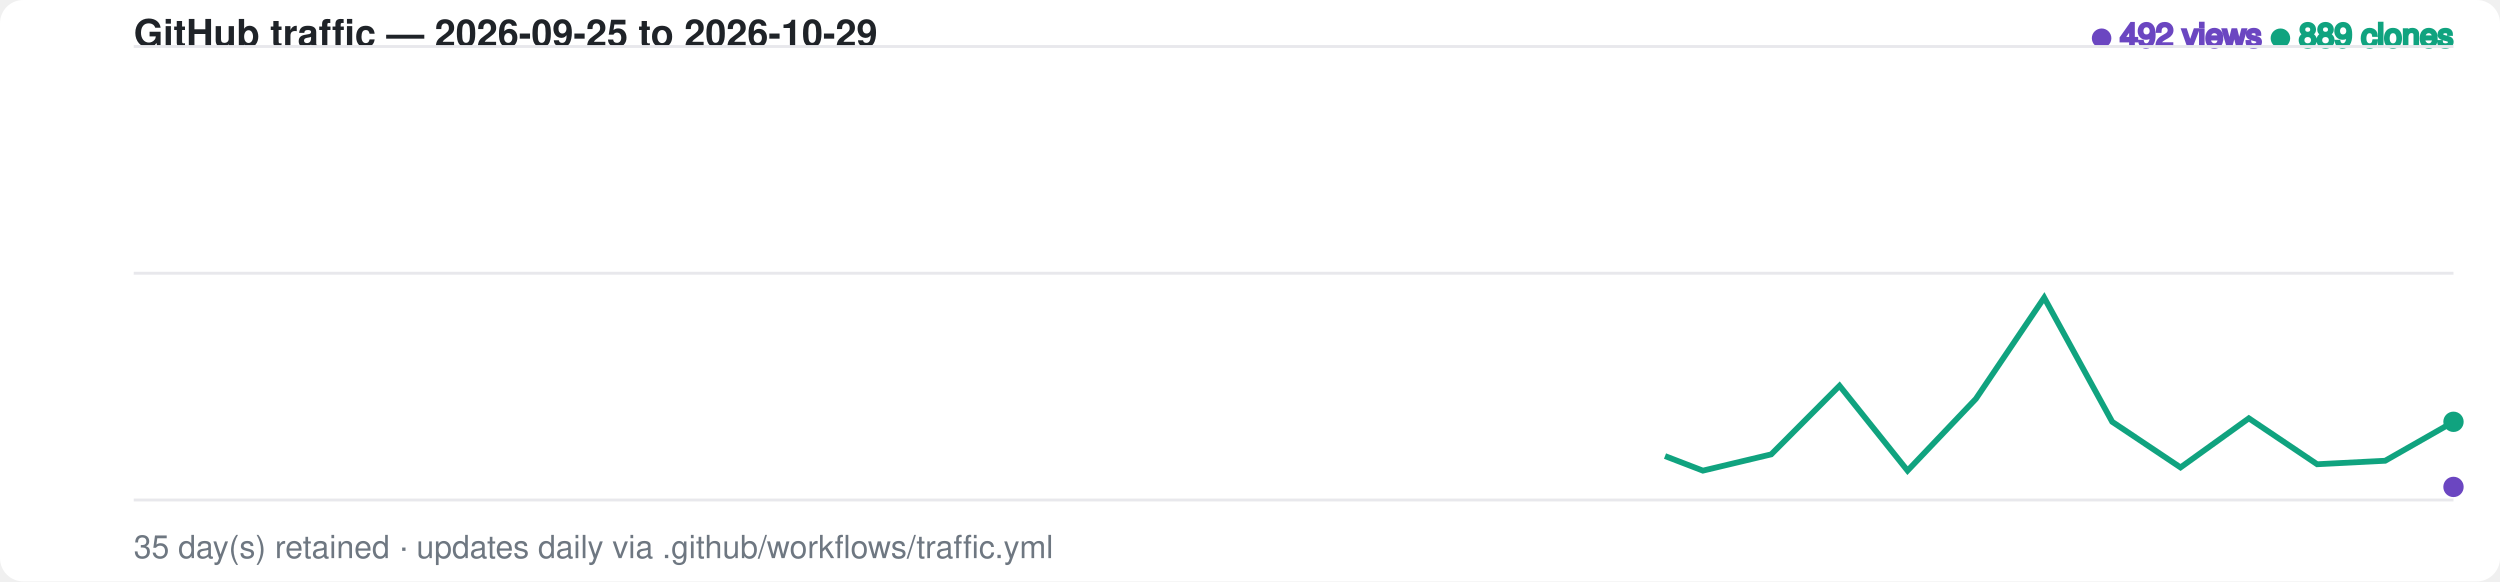
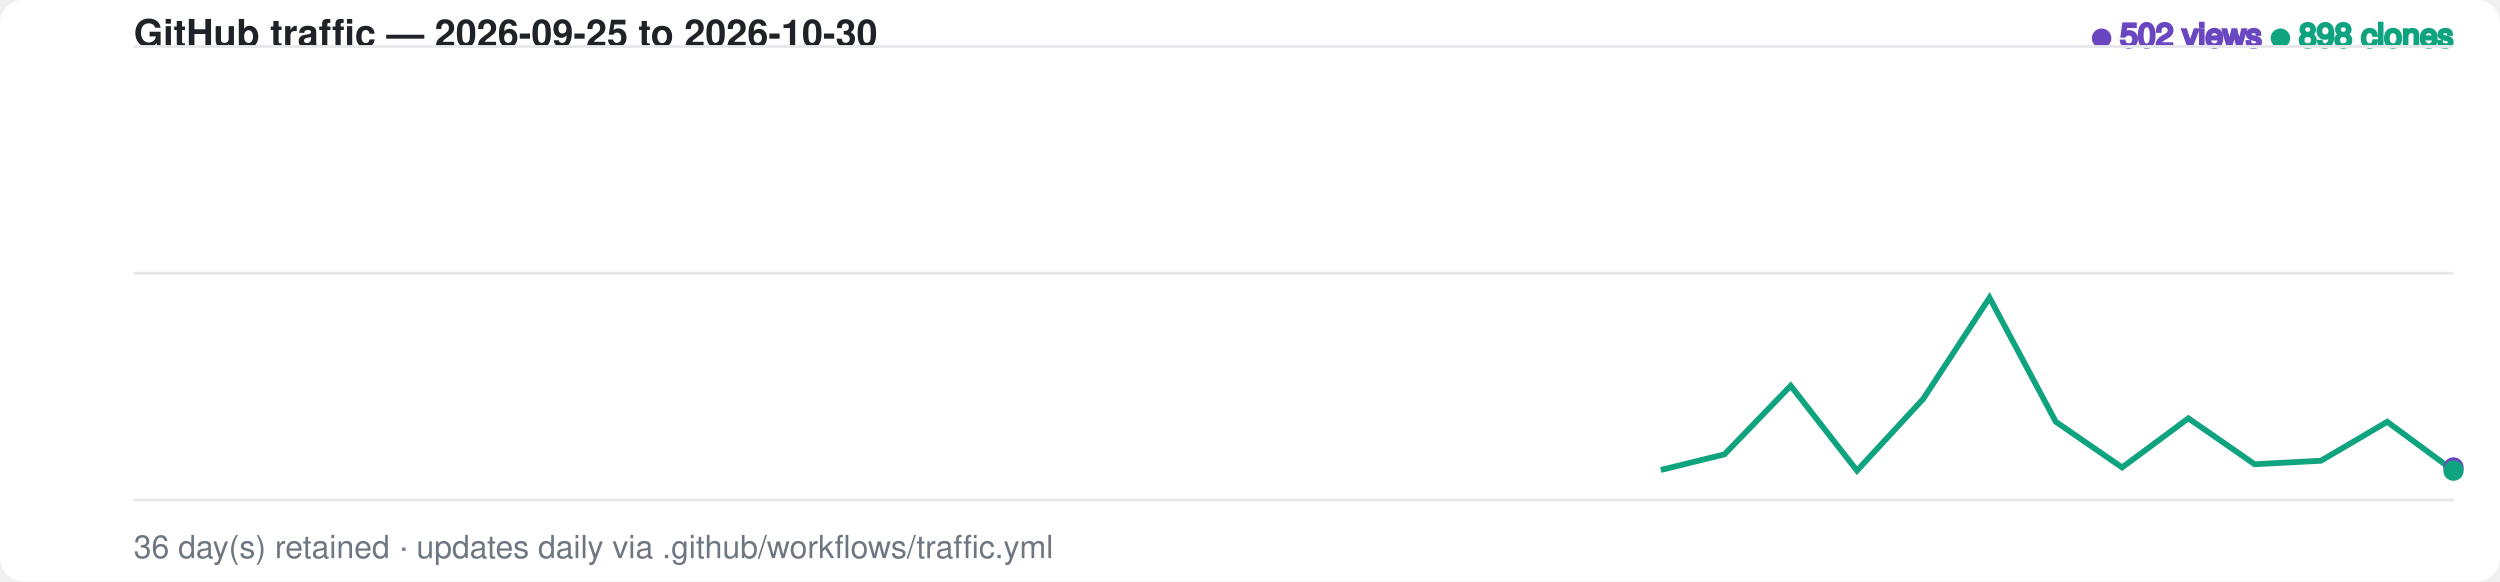
<svg xmlns="http://www.w3.org/2000/svg" width="860" height="200" viewBox="0 0 860 200" font-family="-apple-system,BlinkMacSystemFont,Segoe UI,Helvetica,Arial,sans-serif">
  <style>
    .bg { fill: #ffffff; }
    .grid { stroke: #e8e8ec; stroke-width: 1; }
    .label { fill: #6e7781; font-size: 11px; }
    .title { fill: #1f2328; font-size: 13px; font-weight: 600; }
    .views-fg { fill: #6b46c1; stroke: #6b46c1; }
    .clones-fg { fill: #10a37f; stroke: #10a37f; }
    .views-area { fill: #6b46c1; fill-opacity: 0.20; opacity: 0; animation: fadein 1s ease-out 0.6s forwards; }
    .clones-area { fill: #10a37f; fill-opacity: 0.15; opacity: 0; animation: fadein 1s ease-out 0.75s forwards; }
    @media (prefers-color-scheme: dark) {
      .bg { fill: #0d1117; }
      .grid { stroke: #2a2f37; }
      .label { fill: #8b949e; }
      .title { fill: #e6edf3; }
      .views-fg { fill: #a78bfa; stroke: #a78bfa; }
      .clones-fg { fill: #34d399; stroke: #34d399; }
      .views-area { fill: #a78bfa; fill-opacity: 0.20; }
      .clones-area { fill: #34d399; fill-opacity: 0.15; }
    }
-     .views-line { fill: none; stroke-width: 2; stroke-dasharray: 951; stroke-dashoffset: 951; animation: draw 1.4s ease-out forwards; }
-     .clones-line { fill: none; stroke-width: 2; stroke-dasharray: 951; stroke-dashoffset: 951; animation: draw 1.4s ease-out 0.15s forwards; }
+     .views-line { fill: none; stroke-width: 2; stroke-dasharray: 955; stroke-dashoffset: 955; animation: draw 1.4s ease-out forwards; }
+     .clones-line { fill: none; stroke-width: 2; stroke-dasharray: 955; stroke-dashoffset: 955; animation: draw 1.4s ease-out 0.15s forwards; }
    @keyframes draw { to { stroke-dashoffset: 0; } }
    @keyframes fadein { to { opacity: 1; } }
    .dot { animation: pulse 2s ease-in-out infinite; }
    @keyframes pulse { 0%,100% { r: 3; opacity: 1; } 50% { r: 5; opacity: 0.6; } }
  </style>
  <rect class="bg" width="860" height="200" rx="8" />
-   <text x="46" y="16" class="title">GitHub traffic — 2026-09-25 to 2026-10-29</text>
+   <text x="46" y="16" class="title">GitHub traffic — 2026-09-25 to 2026-10-30</text>
  <text x="844" y="16" text-anchor="end" class="label">
-     <tspan class="views-fg">● 492 views</tspan>
-     <tspan class="clones-fg">● 889 clones</tspan>
+     <tspan class="views-fg">● 502 views</tspan>
+     <tspan class="clones-fg">● 898 clones</tspan>
  </text>
  <line class="grid" x1="46" y1="16.0" x2="844" y2="16.0" />
  <line class="grid" x1="46" y1="94.0" x2="844" y2="94.0" />
  <line class="grid" x1="46" y1="172.0" x2="844" y2="172.0" />
-   <path class="views-area" d="M 46.0,172.0 L 69.5,172.0 L 92.9,172.0 L 116.4,172.0 L 139.9,127.1 L 163.4,128.2 L 186.8,139.5 L 210.3,115.9 L 233.8,139.5 L 257.2,163.0 L 280.7,158.5 L 304.2,159.7 L 327.6,161.9 L 351.1,165.3 L 374.6,163.0 L 398.1,122.6 L 421.5,156.3 L 445.0,152.9 L 468.5,163.0 L 491.9,149.6 L 515.4,159.7 L 538.9,164.1 L 562.4,169.8 L 585.8,169.8 L 609.3,161.9 L 632.8,163.0 L 656.2,163.0 L 679.7,170.9 L 703.2,163.0 L 726.6,138.3 L 750.1,167.5 L 773.6,160.8 L 797.1,141.7 L 820.5,152.9 L 844.0,167.5 L 844.0,172.0 L 46.0,172.0 Z" />
-   <path class="clones-area" d="M 46.0,172.0 L 69.5,172.0 L 92.9,172.0 L 116.4,172.0 L 139.9,135.0 L 163.4,165.3 L 186.8,168.6 L 210.3,150.7 L 233.8,167.5 L 257.2,172.0 L 280.7,130.5 L 304.2,90.1 L 327.6,148.4 L 351.1,172.0 L 374.6,170.9 L 398.1,118.1 L 421.5,110.3 L 445.0,95.7 L 468.5,147.3 L 491.9,16.0 L 515.4,124.9 L 538.9,132.7 L 562.4,152.9 L 585.8,161.9 L 609.3,156.3 L 632.8,132.7 L 656.2,161.9 L 679.7,137.2 L 703.2,102.4 L 726.6,145.1 L 750.1,160.8 L 773.6,143.9 L 797.1,159.7 L 820.5,158.5 L 844.0,145.1 L 844.0,172.0 L 46.0,172.0 Z" />
-   <path class="views-line views-fg" d="M 46.0,172.0 L 69.5,172.0 L 92.9,172.0 L 116.4,172.0 L 139.9,127.1 L 163.4,128.2 L 186.8,139.5 L 210.3,115.9 L 233.8,139.5 L 257.2,163.0 L 280.7,158.5 L 304.2,159.7 L 327.6,161.9 L 351.1,165.3 L 374.6,163.0 L 398.1,122.6 L 421.5,156.3 L 445.0,152.9 L 468.5,163.0 L 491.9,149.6 L 515.4,159.7 L 538.9,164.1 L 562.4,169.8 L 585.8,169.8 L 609.3,161.9 L 632.8,163.0 L 656.2,163.0 L 679.7,170.9 L 703.2,163.0 L 726.6,138.3 L 750.1,167.5 L 773.6,160.8 L 797.1,141.7 L 820.5,152.9 L 844.0,167.5" />
-   <path class="clones-line clones-fg" d="M 46.0,172.0 L 69.5,172.0 L 92.9,172.0 L 116.4,172.0 L 139.9,135.0 L 163.4,165.3 L 186.8,168.6 L 210.3,150.7 L 233.8,167.5 L 257.2,172.0 L 280.7,130.5 L 304.2,90.1 L 327.6,148.4 L 351.1,172.0 L 374.6,170.9 L 398.1,118.1 L 421.5,110.3 L 445.0,95.7 L 468.5,147.3 L 491.9,16.0 L 515.4,124.9 L 538.9,132.7 L 562.4,152.9 L 585.8,161.9 L 609.3,156.3 L 632.8,132.7 L 656.2,161.9 L 679.7,137.2 L 703.2,102.4 L 726.6,145.1 L 750.1,160.8 L 773.6,143.9 L 797.1,159.7 L 820.5,158.5 L 844.0,145.1" />
-   <circle class="dot views-fg" cx="844.0" cy="167.5" r="3" />
-   <circle class="dot clones-fg" cx="844.0" cy="145.1" r="3" />
-   <text x="46" y="192" class="label">35 day(s) retained · updates daily via .github/workflows/traffic.yml</text>
+   <path class="views-area" d="M 46.0,172.0 L 68.8,172.0 L 91.6,172.0 L 114.4,172.0 L 137.2,127.1 L 160.0,128.2 L 182.8,139.5 L 205.6,115.9 L 228.4,139.5 L 251.2,163.0 L 274.0,158.5 L 296.8,159.7 L 319.6,161.9 L 342.4,165.3 L 365.2,163.0 L 388.0,122.6 L 410.8,156.3 L 433.6,152.9 L 456.4,163.0 L 479.2,149.6 L 502.0,159.7 L 524.8,164.1 L 547.6,169.8 L 570.4,169.8 L 593.2,161.9 L 616.0,163.0 L 638.8,163.0 L 661.6,170.9 L 684.4,163.0 L 707.2,138.3 L 730.0,167.5 L 752.8,160.8 L 775.6,141.7 L 798.4,152.9 L 821.2,167.5 L 844.0,160.8 L 844.0,172.0 L 46.0,172.0 Z" />
+   <path class="clones-area" d="M 46.0,172.0 L 68.8,172.0 L 91.6,172.0 L 114.4,172.0 L 137.2,135.0 L 160.0,165.3 L 182.8,168.6 L 205.6,150.7 L 228.4,167.5 L 251.2,172.0 L 274.0,130.5 L 296.8,90.1 L 319.6,148.4 L 342.4,172.0 L 365.2,170.9 L 388.0,118.1 L 410.8,110.3 L 433.6,95.7 L 456.4,147.3 L 479.2,16.0 L 502.0,124.9 L 524.8,132.7 L 547.6,152.9 L 570.4,161.9 L 593.2,156.3 L 616.0,132.7 L 638.8,161.9 L 661.6,137.2 L 684.4,102.4 L 707.2,145.1 L 730.0,160.8 L 752.8,143.9 L 775.6,159.7 L 798.4,158.5 L 821.2,145.1 L 844.0,161.9 L 844.0,172.0 L 46.0,172.0 Z" />
+   <path class="views-line views-fg" d="M 46.0,172.0 L 68.8,172.0 L 91.6,172.0 L 114.4,172.0 L 137.2,127.1 L 160.0,128.2 L 182.8,139.5 L 205.6,115.9 L 228.4,139.5 L 251.2,163.0 L 274.0,158.5 L 296.8,159.7 L 319.6,161.9 L 342.4,165.3 L 365.2,163.0 L 388.0,122.6 L 410.8,156.3 L 433.6,152.9 L 456.4,163.0 L 479.2,149.6 L 502.0,159.7 L 524.8,164.1 L 547.6,169.8 L 570.4,169.8 L 593.2,161.9 L 616.0,163.0 L 638.8,163.0 L 661.6,170.9 L 684.4,163.0 L 707.2,138.3 L 730.0,167.5 L 752.8,160.8 L 775.6,141.7 L 798.4,152.9 L 821.2,167.5 L 844.0,160.8" />
+   <path class="clones-line clones-fg" d="M 46.0,172.0 L 68.8,172.0 L 91.6,172.0 L 114.4,172.0 L 137.2,135.0 L 160.0,165.3 L 182.8,168.6 L 205.6,150.7 L 228.4,167.5 L 251.2,172.0 L 274.0,130.5 L 296.8,90.1 L 319.6,148.4 L 342.4,172.0 L 365.2,170.9 L 388.0,118.1 L 410.8,110.3 L 433.6,95.7 L 456.4,147.3 L 479.2,16.0 L 502.0,124.9 L 524.8,132.7 L 547.6,152.9 L 570.4,161.9 L 593.2,156.3 L 616.0,132.7 L 638.8,161.9 L 661.6,137.2 L 684.4,102.4 L 707.2,145.1 L 730.0,160.8 L 752.8,143.9 L 775.6,159.7 L 798.4,158.5 L 821.2,145.1 L 844.0,161.9" />
+   <circle class="dot views-fg" cx="844.0" cy="160.8" r="3" />
+   <circle class="dot clones-fg" cx="844.0" cy="161.9" r="3" />
+   <text x="46" y="192" class="label">36 day(s) retained · updates daily via .github/workflows/traffic.yml</text>
</svg>
